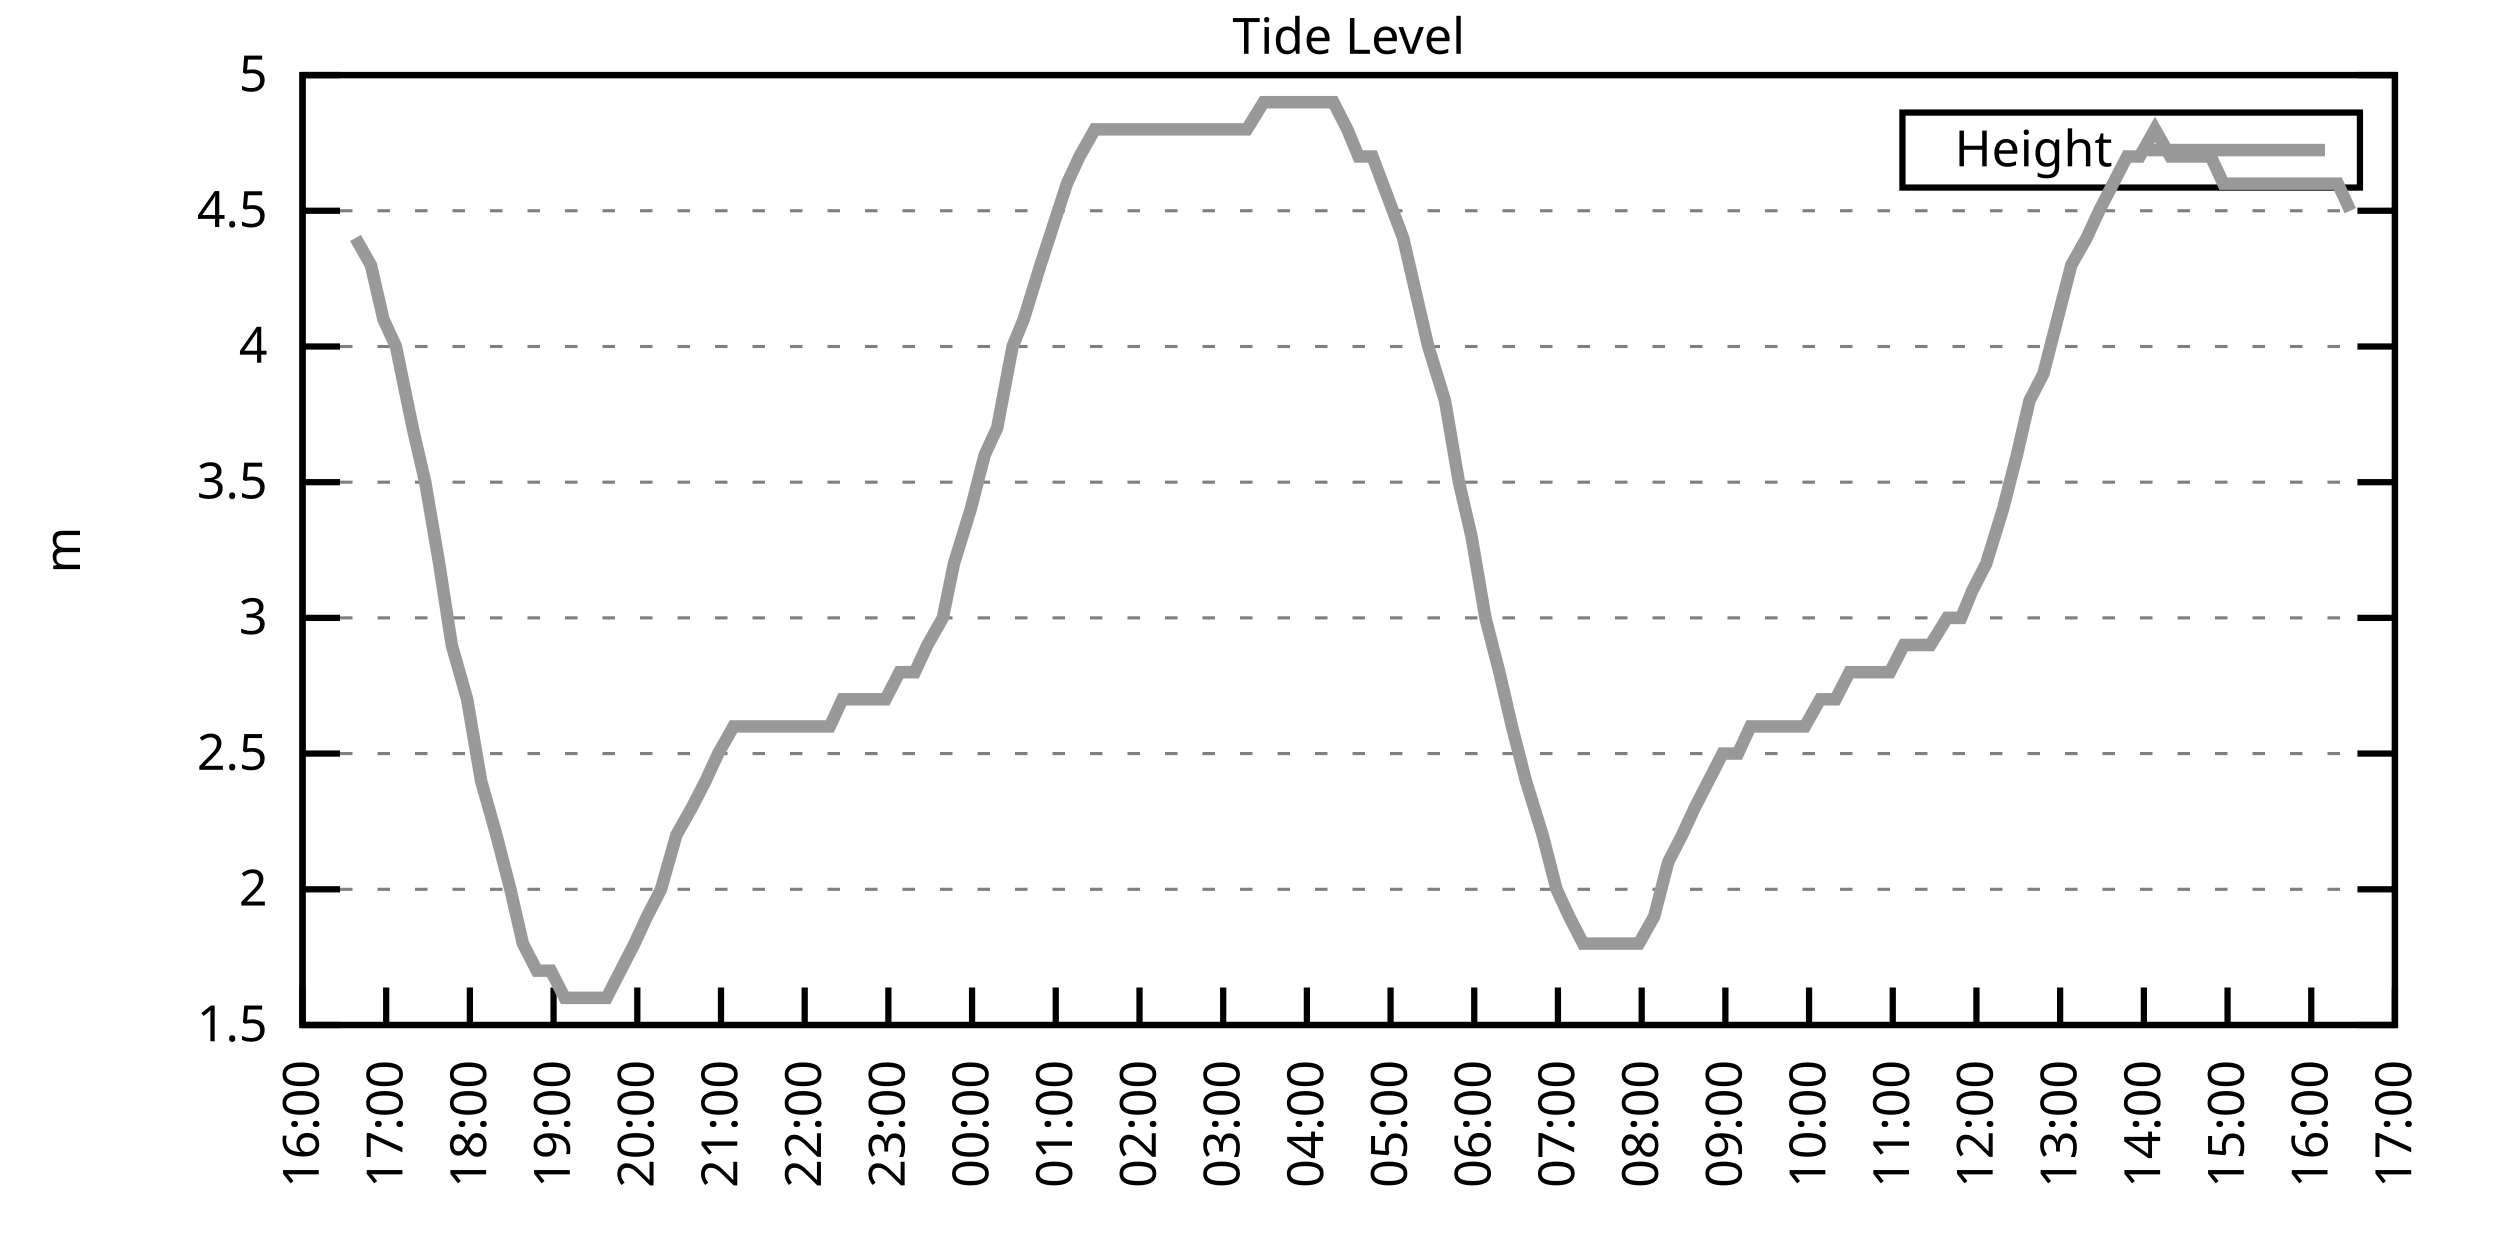
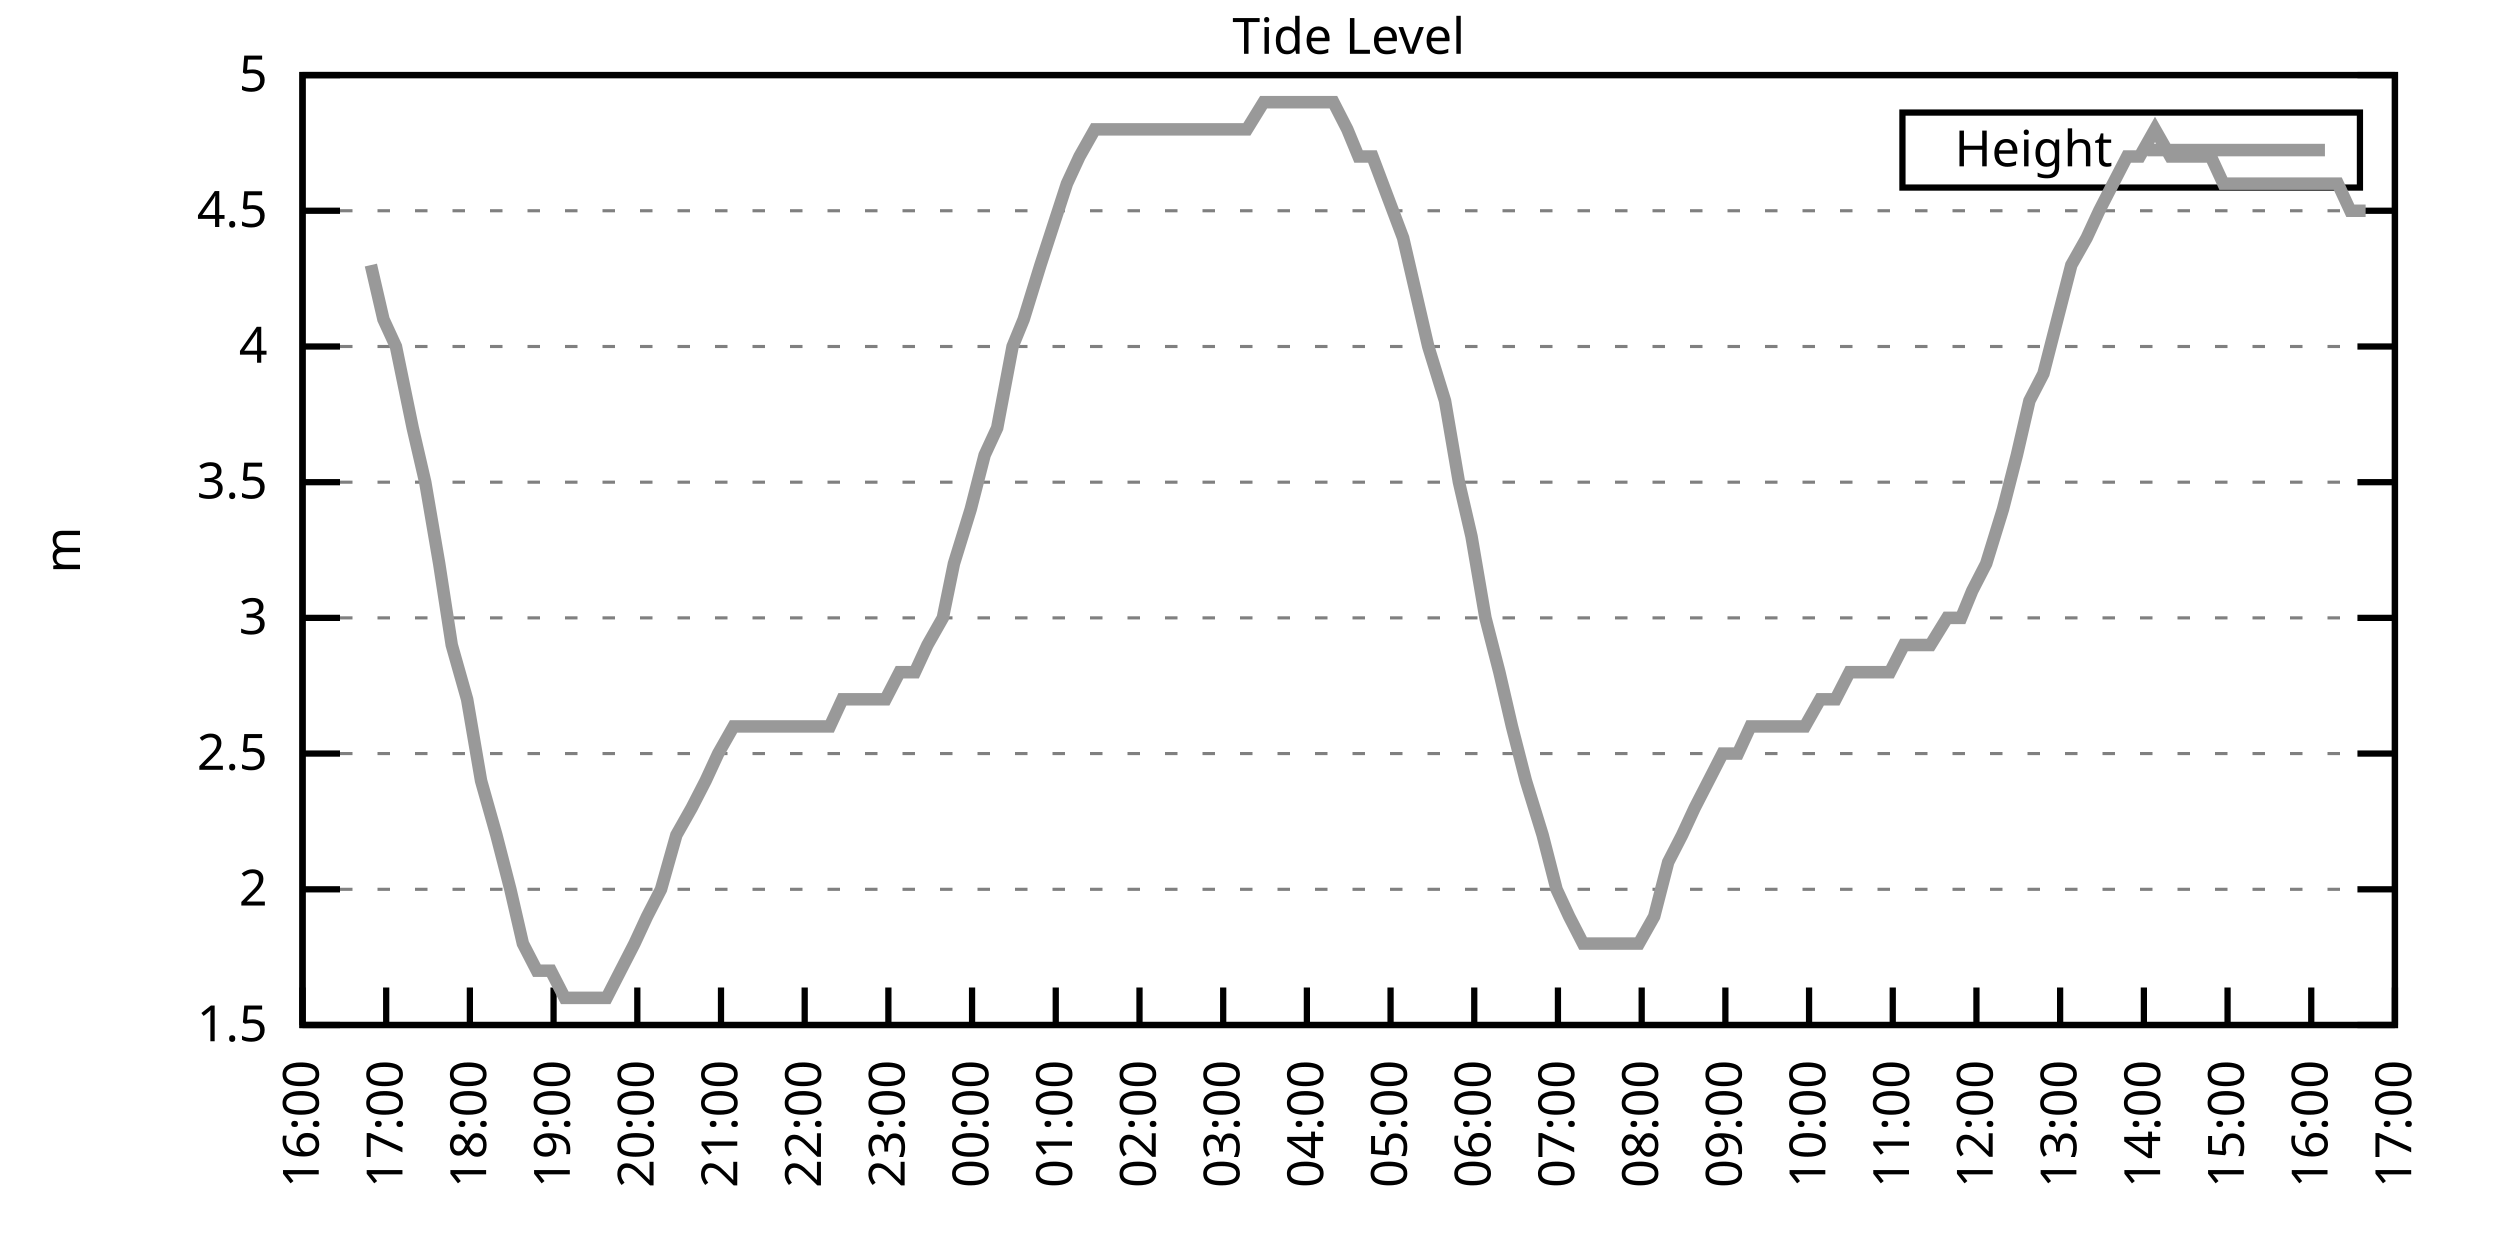
<svg xmlns="http://www.w3.org/2000/svg" xmlns:xlink="http://www.w3.org/1999/xlink" width="400" height="200" viewBox="0 0 400 200">
  <g id="gnuplot_canvas">
    <rect x="0" y="0" width="400" height="200" fill="none" />
    <defs>
      <circle id="gpDot" r="0.5" stroke-width="0.5" stroke="currentColor" />
      <path id="gpPt0" stroke-width="0.333" stroke="currentColor" d="M-1,0 h2 M0,-1 v2" />
      <path id="gpPt1" stroke-width="0.333" stroke="currentColor" d="M-1,-1 L1,1 M1,-1 L-1,1" />
      <path id="gpPt2" stroke-width="0.333" stroke="currentColor" d="M-1,0 L1,0 M0,-1 L0,1 M-1,-1 L1,1 M-1,1 L1,-1" />
      <rect id="gpPt3" stroke-width="0.333" stroke="currentColor" x="-1" y="-1" width="2" height="2" />
      <rect id="gpPt4" stroke-width="0.333" stroke="currentColor" fill="currentColor" x="-1" y="-1" width="2" height="2" />
      <circle id="gpPt5" stroke-width="0.333" stroke="currentColor" cx="0" cy="0" r="1" />
      <use xlink:href="#gpPt5" id="gpPt6" fill="currentColor" stroke="none" />
      <path id="gpPt7" stroke-width="0.333" stroke="currentColor" d="M0,-1.33 L-1.33,0.67 L1.33,0.67 z" />
      <use xlink:href="#gpPt7" id="gpPt8" fill="currentColor" stroke="none" />
      <use xlink:href="#gpPt7" id="gpPt9" stroke="currentColor" transform="rotate(180)" />
      <use xlink:href="#gpPt9" id="gpPt10" fill="currentColor" stroke="none" />
      <use xlink:href="#gpPt3" id="gpPt11" stroke="currentColor" transform="rotate(45)" />
      <use xlink:href="#gpPt11" id="gpPt12" fill="currentColor" stroke="none" />
      <path id="gpPt13" stroke-width="0.333" stroke="currentColor" d="M0,1.330 L1.265,0.411 L0.782,-1.067 L-0.782,-1.076 L-1.265,0.411 z" />
      <use xlink:href="#gpPt13" id="gpPt14" fill="currentColor" stroke="none" />
      <filter id="textbox" filterUnits="objectBoundingBox" x="0" y="0" height="1" width="1">
        <feFlood flood-color="white" flood-opacity="1" result="bgnd" />
        <feComposite in="SourceGraphic" in2="bgnd" operator="atop" />
      </filter>
      <filter id="greybox" filterUnits="objectBoundingBox" x="0" y="0" height="1" width="1">
        <feFlood flood-color="lightgrey" flood-opacity="1" result="grey" />
        <feComposite in="SourceGraphic" in2="grey" operator="atop" />
      </filter>
    </defs>
    <g fill="none" color="white" stroke="currentColor" stroke-width="1.00" stroke-linecap="butt" stroke-linejoin="miter">
</g>
    <g fill="none" color="black" stroke="currentColor" stroke-width="1.00" stroke-linecap="butt" stroke-linejoin="miter">
      <g stroke="none" shape-rendering="crispEdges">
        <polygon fill="rgb(255, 255, 255)" points="48.40,164.00 383.18,164.00 383.18,12.02 48.40,12.02 " />
      </g>
    </g>
    <g fill="none" color="black" stroke="currentColor" stroke-width="1.00" stroke-linecap="butt" stroke-linejoin="miter">
</g>
    <g fill="none" color="black" stroke="black" stroke-width="0.50" stroke-linecap="butt" stroke-linejoin="miter">
</g>
    <g fill="none" color="gray" stroke="currentColor" stroke-width="0.50" stroke-linecap="butt" stroke-linejoin="miter">
      <path stroke="gray" stroke-dasharray="2,4" class="gridline" d="M48.40,164.00 L383.19,164.00  " />
    </g>
    <g fill="none" color="gray" stroke="gray" stroke-width="1.00" stroke-linecap="butt" stroke-linejoin="miter">
</g>
    <g fill="none" color="black" stroke="currentColor" stroke-width="1.00" stroke-linecap="butt" stroke-linejoin="miter">
      <path stroke="black" d="M48.40,164.00 L54.40,164.00 M383.19,164.00 L377.19,164.00  " />
      <g transform="translate(42.80,166.60)" stroke="none" fill="black" font-family="Sans" font-size="8.00" text-anchor="end">
        <text>
          <tspan font-family="Sans"> 1.5</tspan>
        </text>
      </g>
    </g>
    <g fill="none" color="black" stroke="currentColor" stroke-width="1.00" stroke-linecap="butt" stroke-linejoin="miter">
</g>
    <g fill="none" color="black" stroke="black" stroke-width="0.50" stroke-linecap="butt" stroke-linejoin="miter">
</g>
    <g fill="none" color="gray" stroke="currentColor" stroke-width="0.50" stroke-linecap="butt" stroke-linejoin="miter">
      <path stroke="gray" stroke-dasharray="2,4" class="gridline" d="M48.40,142.29 L383.19,142.29  " />
    </g>
    <g fill="none" color="gray" stroke="gray" stroke-width="1.00" stroke-linecap="butt" stroke-linejoin="miter">
</g>
    <g fill="none" color="black" stroke="currentColor" stroke-width="1.00" stroke-linecap="butt" stroke-linejoin="miter">
      <path stroke="black" d="M48.40,142.29 L54.40,142.29 M383.19,142.29 L377.19,142.29  " />
      <g transform="translate(42.80,144.89)" stroke="none" fill="black" font-family="Sans" font-size="8.00" text-anchor="end">
        <text>
          <tspan font-family="Sans"> 2</tspan>
        </text>
      </g>
    </g>
    <g fill="none" color="black" stroke="currentColor" stroke-width="1.00" stroke-linecap="butt" stroke-linejoin="miter">
</g>
    <g fill="none" color="black" stroke="black" stroke-width="0.50" stroke-linecap="butt" stroke-linejoin="miter">
</g>
    <g fill="none" color="gray" stroke="currentColor" stroke-width="0.50" stroke-linecap="butt" stroke-linejoin="miter">
      <path stroke="gray" stroke-dasharray="2,4" class="gridline" d="M48.40,120.57 L383.19,120.57  " />
    </g>
    <g fill="none" color="gray" stroke="gray" stroke-width="1.00" stroke-linecap="butt" stroke-linejoin="miter">
</g>
    <g fill="none" color="black" stroke="currentColor" stroke-width="1.00" stroke-linecap="butt" stroke-linejoin="miter">
      <path stroke="black" d="M48.40,120.57 L54.40,120.57 M383.19,120.57 L377.19,120.57  " />
      <g transform="translate(42.80,123.17)" stroke="none" fill="black" font-family="Sans" font-size="8.00" text-anchor="end">
        <text>
          <tspan font-family="Sans"> 2.5</tspan>
        </text>
      </g>
    </g>
    <g fill="none" color="black" stroke="currentColor" stroke-width="1.00" stroke-linecap="butt" stroke-linejoin="miter">
</g>
    <g fill="none" color="black" stroke="black" stroke-width="0.50" stroke-linecap="butt" stroke-linejoin="miter">
</g>
    <g fill="none" color="gray" stroke="currentColor" stroke-width="0.50" stroke-linecap="butt" stroke-linejoin="miter">
      <path stroke="gray" stroke-dasharray="2,4" class="gridline" d="M48.40,98.86 L383.19,98.86  " />
    </g>
    <g fill="none" color="gray" stroke="gray" stroke-width="1.00" stroke-linecap="butt" stroke-linejoin="miter">
</g>
    <g fill="none" color="black" stroke="currentColor" stroke-width="1.00" stroke-linecap="butt" stroke-linejoin="miter">
      <path stroke="black" d="M48.40,98.86 L54.40,98.86 M383.19,98.86 L377.19,98.86  " />
      <g transform="translate(42.80,101.46)" stroke="none" fill="black" font-family="Sans" font-size="8.00" text-anchor="end">
        <text>
          <tspan font-family="Sans"> 3</tspan>
        </text>
      </g>
    </g>
    <g fill="none" color="black" stroke="currentColor" stroke-width="1.00" stroke-linecap="butt" stroke-linejoin="miter">
</g>
    <g fill="none" color="black" stroke="black" stroke-width="0.50" stroke-linecap="butt" stroke-linejoin="miter">
</g>
    <g fill="none" color="gray" stroke="currentColor" stroke-width="0.50" stroke-linecap="butt" stroke-linejoin="miter">
      <path stroke="gray" stroke-dasharray="2,4" class="gridline" d="M48.40,77.15 L383.19,77.15  " />
    </g>
    <g fill="none" color="gray" stroke="gray" stroke-width="1.00" stroke-linecap="butt" stroke-linejoin="miter">
</g>
    <g fill="none" color="black" stroke="currentColor" stroke-width="1.00" stroke-linecap="butt" stroke-linejoin="miter">
      <path stroke="black" d="M48.40,77.15 L54.40,77.15 M383.19,77.15 L377.19,77.15  " />
      <g transform="translate(42.80,79.75)" stroke="none" fill="black" font-family="Sans" font-size="8.00" text-anchor="end">
        <text>
          <tspan font-family="Sans"> 3.5</tspan>
        </text>
      </g>
    </g>
    <g fill="none" color="black" stroke="currentColor" stroke-width="1.00" stroke-linecap="butt" stroke-linejoin="miter">
</g>
    <g fill="none" color="black" stroke="black" stroke-width="0.50" stroke-linecap="butt" stroke-linejoin="miter">
</g>
    <g fill="none" color="gray" stroke="currentColor" stroke-width="0.50" stroke-linecap="butt" stroke-linejoin="miter">
      <path stroke="gray" stroke-dasharray="2,4" class="gridline" d="M48.40,55.44 L383.19,55.44  " />
    </g>
    <g fill="none" color="gray" stroke="gray" stroke-width="1.00" stroke-linecap="butt" stroke-linejoin="miter">
</g>
    <g fill="none" color="black" stroke="currentColor" stroke-width="1.00" stroke-linecap="butt" stroke-linejoin="miter">
      <path stroke="black" d="M48.40,55.44 L54.40,55.44 M383.19,55.44 L377.19,55.44  " />
      <g transform="translate(42.80,58.04)" stroke="none" fill="black" font-family="Sans" font-size="8.00" text-anchor="end">
        <text>
          <tspan font-family="Sans"> 4</tspan>
        </text>
      </g>
    </g>
    <g fill="none" color="black" stroke="currentColor" stroke-width="1.00" stroke-linecap="butt" stroke-linejoin="miter">
</g>
    <g fill="none" color="black" stroke="black" stroke-width="0.50" stroke-linecap="butt" stroke-linejoin="miter">
</g>
    <g fill="none" color="gray" stroke="currentColor" stroke-width="0.50" stroke-linecap="butt" stroke-linejoin="miter">
      <path stroke="gray" stroke-dasharray="2,4" class="gridline" d="M48.40,33.72 L383.19,33.72  " />
    </g>
    <g fill="none" color="gray" stroke="gray" stroke-width="1.00" stroke-linecap="butt" stroke-linejoin="miter">
</g>
    <g fill="none" color="black" stroke="currentColor" stroke-width="1.00" stroke-linecap="butt" stroke-linejoin="miter">
      <path stroke="black" d="M48.40,33.72 L54.40,33.72 M383.19,33.72 L377.19,33.72  " />
      <g transform="translate(42.80,36.32)" stroke="none" fill="black" font-family="Sans" font-size="8.00" text-anchor="end">
        <text>
          <tspan font-family="Sans"> 4.5</tspan>
        </text>
      </g>
    </g>
    <g fill="none" color="black" stroke="currentColor" stroke-width="1.00" stroke-linecap="butt" stroke-linejoin="miter">
</g>
    <g fill="none" color="black" stroke="black" stroke-width="0.50" stroke-linecap="butt" stroke-linejoin="miter">
</g>
    <g fill="none" color="gray" stroke="currentColor" stroke-width="0.50" stroke-linecap="butt" stroke-linejoin="miter">
      <path stroke="gray" stroke-dasharray="2,4" class="gridline" d="M48.40,12.01 L383.19,12.01  " />
    </g>
    <g fill="none" color="gray" stroke="gray" stroke-width="1.00" stroke-linecap="butt" stroke-linejoin="miter">
</g>
    <g fill="none" color="black" stroke="currentColor" stroke-width="1.00" stroke-linecap="butt" stroke-linejoin="miter">
      <path stroke="black" d="M48.40,12.01 L54.40,12.01 M383.19,12.01 L377.19,12.01  " />
      <g transform="translate(42.80,14.61)" stroke="none" fill="black" font-family="Sans" font-size="8.00" text-anchor="end">
        <text>
          <tspan font-family="Sans"> 5</tspan>
        </text>
      </g>
    </g>
    <g fill="none" color="black" stroke="currentColor" stroke-width="1.00" stroke-linecap="butt" stroke-linejoin="miter">
      <path stroke="black" d="M48.40,164.00 L48.40,158.00  " />
      <g transform="translate(51.00,169.60) rotate(270.00)" stroke="none" fill="black" font-family="Sans" font-size="8.00" text-anchor="end">
        <text>
          <tspan font-family="Sans">16:00</tspan>
        </text>
      </g>
    </g>
    <g fill="none" color="black" stroke="currentColor" stroke-width="1.00" stroke-linecap="butt" stroke-linejoin="miter">
      <path stroke="black" d="M61.79,164.00 L61.79,158.00  " />
      <g transform="translate(64.39,169.60) rotate(270.00)" stroke="none" fill="black" font-family="Sans" font-size="8.00" text-anchor="end">
        <text>
          <tspan font-family="Sans">17:00</tspan>
        </text>
      </g>
    </g>
    <g fill="none" color="black" stroke="currentColor" stroke-width="1.00" stroke-linecap="butt" stroke-linejoin="miter">
      <path stroke="black" d="M75.18,164.00 L75.18,158.00  " />
      <g transform="translate(77.78,169.60) rotate(270.00)" stroke="none" fill="black" font-family="Sans" font-size="8.00" text-anchor="end">
        <text>
          <tspan font-family="Sans">18:00</tspan>
        </text>
      </g>
    </g>
    <g fill="none" color="black" stroke="currentColor" stroke-width="1.00" stroke-linecap="butt" stroke-linejoin="miter">
      <path stroke="black" d="M88.57,164.00 L88.57,158.00  " />
      <g transform="translate(91.17,169.60) rotate(270.00)" stroke="none" fill="black" font-family="Sans" font-size="8.00" text-anchor="end">
        <text>
          <tspan font-family="Sans">19:00</tspan>
        </text>
      </g>
    </g>
    <g fill="none" color="black" stroke="currentColor" stroke-width="1.00" stroke-linecap="butt" stroke-linejoin="miter">
      <path stroke="black" d="M101.97,164.00 L101.97,158.00  " />
      <g transform="translate(104.57,169.60) rotate(270.00)" stroke="none" fill="black" font-family="Sans" font-size="8.00" text-anchor="end">
        <text>
          <tspan font-family="Sans">20:00</tspan>
        </text>
      </g>
    </g>
    <g fill="none" color="black" stroke="currentColor" stroke-width="1.00" stroke-linecap="butt" stroke-linejoin="miter">
      <path stroke="black" d="M115.36,164.00 L115.36,158.00  " />
      <g transform="translate(117.96,169.60) rotate(270.00)" stroke="none" fill="black" font-family="Sans" font-size="8.00" text-anchor="end">
        <text>
          <tspan font-family="Sans">21:00</tspan>
        </text>
      </g>
    </g>
    <g fill="none" color="black" stroke="currentColor" stroke-width="1.00" stroke-linecap="butt" stroke-linejoin="miter">
      <path stroke="black" d="M128.75,164.00 L128.75,158.00  " />
      <g transform="translate(131.35,169.60) rotate(270.00)" stroke="none" fill="black" font-family="Sans" font-size="8.00" text-anchor="end">
        <text>
          <tspan font-family="Sans">22:00</tspan>
        </text>
      </g>
    </g>
    <g fill="none" color="black" stroke="currentColor" stroke-width="1.00" stroke-linecap="butt" stroke-linejoin="miter">
      <path stroke="black" d="M142.14,164.00 L142.14,158.00  " />
      <g transform="translate(144.74,169.60) rotate(270.00)" stroke="none" fill="black" font-family="Sans" font-size="8.00" text-anchor="end">
        <text>
          <tspan font-family="Sans">23:00</tspan>
        </text>
      </g>
    </g>
    <g fill="none" color="black" stroke="currentColor" stroke-width="1.00" stroke-linecap="butt" stroke-linejoin="miter">
      <path stroke="black" d="M155.53,164.00 L155.53,158.00  " />
      <g transform="translate(158.13,169.60) rotate(270.00)" stroke="none" fill="black" font-family="Sans" font-size="8.00" text-anchor="end">
        <text>
          <tspan font-family="Sans">00:00</tspan>
        </text>
      </g>
    </g>
    <g fill="none" color="black" stroke="currentColor" stroke-width="1.00" stroke-linecap="butt" stroke-linejoin="miter">
      <path stroke="black" d="M168.92,164.00 L168.92,158.00  " />
      <g transform="translate(171.52,169.60) rotate(270.00)" stroke="none" fill="black" font-family="Sans" font-size="8.00" text-anchor="end">
        <text>
          <tspan font-family="Sans">01:00</tspan>
        </text>
      </g>
    </g>
    <g fill="none" color="black" stroke="currentColor" stroke-width="1.00" stroke-linecap="butt" stroke-linejoin="miter">
      <path stroke="black" d="M182.32,164.00 L182.32,158.00  " />
      <g transform="translate(184.92,169.60) rotate(270.00)" stroke="none" fill="black" font-family="Sans" font-size="8.00" text-anchor="end">
        <text>
          <tspan font-family="Sans">02:00</tspan>
        </text>
      </g>
    </g>
    <g fill="none" color="black" stroke="currentColor" stroke-width="1.00" stroke-linecap="butt" stroke-linejoin="miter">
      <path stroke="black" d="M195.71,164.00 L195.71,158.00  " />
      <g transform="translate(198.31,169.60) rotate(270.00)" stroke="none" fill="black" font-family="Sans" font-size="8.00" text-anchor="end">
        <text>
          <tspan font-family="Sans">03:00</tspan>
        </text>
      </g>
    </g>
    <g fill="none" color="black" stroke="currentColor" stroke-width="1.00" stroke-linecap="butt" stroke-linejoin="miter">
      <path stroke="black" d="M209.10,164.00 L209.10,158.00  " />
      <g transform="translate(211.70,169.60) rotate(270.00)" stroke="none" fill="black" font-family="Sans" font-size="8.00" text-anchor="end">
        <text>
          <tspan font-family="Sans">04:00</tspan>
        </text>
      </g>
    </g>
    <g fill="none" color="black" stroke="currentColor" stroke-width="1.00" stroke-linecap="butt" stroke-linejoin="miter">
      <path stroke="black" d="M222.49,164.00 L222.49,158.00  " />
      <g transform="translate(225.09,169.60) rotate(270.00)" stroke="none" fill="black" font-family="Sans" font-size="8.00" text-anchor="end">
        <text>
          <tspan font-family="Sans">05:00</tspan>
        </text>
      </g>
    </g>
    <g fill="none" color="black" stroke="currentColor" stroke-width="1.00" stroke-linecap="butt" stroke-linejoin="miter">
      <path stroke="black" d="M235.88,164.00 L235.88,158.00  " />
      <g transform="translate(238.48,169.60) rotate(270.00)" stroke="none" fill="black" font-family="Sans" font-size="8.00" text-anchor="end">
        <text>
          <tspan font-family="Sans">06:00</tspan>
        </text>
      </g>
    </g>
    <g fill="none" color="black" stroke="currentColor" stroke-width="1.00" stroke-linecap="butt" stroke-linejoin="miter">
      <path stroke="black" d="M249.27,164.00 L249.27,158.00  " />
      <g transform="translate(251.87,169.60) rotate(270.00)" stroke="none" fill="black" font-family="Sans" font-size="8.00" text-anchor="end">
        <text>
          <tspan font-family="Sans">07:00</tspan>
        </text>
      </g>
    </g>
    <g fill="none" color="black" stroke="currentColor" stroke-width="1.00" stroke-linecap="butt" stroke-linejoin="miter">
      <path stroke="black" d="M262.67,164.00 L262.67,158.00  " />
      <g transform="translate(265.27,169.60) rotate(270.00)" stroke="none" fill="black" font-family="Sans" font-size="8.00" text-anchor="end">
        <text>
          <tspan font-family="Sans">08:00</tspan>
        </text>
      </g>
    </g>
    <g fill="none" color="black" stroke="currentColor" stroke-width="1.00" stroke-linecap="butt" stroke-linejoin="miter">
      <path stroke="black" d="M276.06,164.00 L276.06,158.00  " />
      <g transform="translate(278.66,169.60) rotate(270.00)" stroke="none" fill="black" font-family="Sans" font-size="8.00" text-anchor="end">
        <text>
          <tspan font-family="Sans">09:00</tspan>
        </text>
      </g>
    </g>
    <g fill="none" color="black" stroke="currentColor" stroke-width="1.00" stroke-linecap="butt" stroke-linejoin="miter">
      <path stroke="black" d="M289.45,164.00 L289.45,158.00  " />
      <g transform="translate(292.05,169.60) rotate(270.00)" stroke="none" fill="black" font-family="Sans" font-size="8.00" text-anchor="end">
        <text>
          <tspan font-family="Sans">10:00</tspan>
        </text>
      </g>
    </g>
    <g fill="none" color="black" stroke="currentColor" stroke-width="1.00" stroke-linecap="butt" stroke-linejoin="miter">
      <path stroke="black" d="M302.84,164.00 L302.84,158.00  " />
      <g transform="translate(305.44,169.60) rotate(270.00)" stroke="none" fill="black" font-family="Sans" font-size="8.00" text-anchor="end">
        <text>
          <tspan font-family="Sans">11:00</tspan>
        </text>
      </g>
    </g>
    <g fill="none" color="black" stroke="currentColor" stroke-width="1.00" stroke-linecap="butt" stroke-linejoin="miter">
      <path stroke="black" d="M316.23,164.00 L316.23,158.00  " />
      <g transform="translate(318.83,169.60) rotate(270.00)" stroke="none" fill="black" font-family="Sans" font-size="8.00" text-anchor="end">
        <text>
          <tspan font-family="Sans">12:00</tspan>
        </text>
      </g>
    </g>
    <g fill="none" color="black" stroke="currentColor" stroke-width="1.00" stroke-linecap="butt" stroke-linejoin="miter">
      <path stroke="black" d="M329.62,164.00 L329.62,158.00  " />
      <g transform="translate(332.22,169.60) rotate(270.00)" stroke="none" fill="black" font-family="Sans" font-size="8.00" text-anchor="end">
        <text>
          <tspan font-family="Sans">13:00</tspan>
        </text>
      </g>
    </g>
    <g fill="none" color="black" stroke="currentColor" stroke-width="1.00" stroke-linecap="butt" stroke-linejoin="miter">
      <path stroke="black" d="M343.02,164.00 L343.02,158.00  " />
      <g transform="translate(345.62,169.60) rotate(270.00)" stroke="none" fill="black" font-family="Sans" font-size="8.00" text-anchor="end">
        <text>
          <tspan font-family="Sans">14:00</tspan>
        </text>
      </g>
    </g>
    <g fill="none" color="black" stroke="currentColor" stroke-width="1.00" stroke-linecap="butt" stroke-linejoin="miter">
      <path stroke="black" d="M356.41,164.00 L356.41,158.00  " />
      <g transform="translate(359.01,169.60) rotate(270.00)" stroke="none" fill="black" font-family="Sans" font-size="8.00" text-anchor="end">
        <text>
          <tspan font-family="Sans">15:00</tspan>
        </text>
      </g>
    </g>
    <g fill="none" color="black" stroke="currentColor" stroke-width="1.00" stroke-linecap="butt" stroke-linejoin="miter">
      <path stroke="black" d="M369.80,164.00 L369.80,158.00  " />
      <g transform="translate(372.40,169.60) rotate(270.00)" stroke="none" fill="black" font-family="Sans" font-size="8.00" text-anchor="end">
        <text>
          <tspan font-family="Sans">16:00</tspan>
        </text>
      </g>
    </g>
    <g fill="none" color="black" stroke="currentColor" stroke-width="1.00" stroke-linecap="butt" stroke-linejoin="miter">
      <path stroke="black" d="M383.19,164.00 L383.19,158.00  " />
      <g transform="translate(385.79,169.60) rotate(270.00)" stroke="none" fill="black" font-family="Sans" font-size="8.00" text-anchor="end">
        <text>
          <tspan font-family="Sans">17:00</tspan>
        </text>
      </g>
    </g>
    <g fill="none" color="black" stroke="currentColor" stroke-width="1.00" stroke-linecap="butt" stroke-linejoin="miter">
</g>
    <g fill="none" color="black" stroke="currentColor" stroke-width="1.00" stroke-linecap="butt" stroke-linejoin="miter">
      <path stroke="black" d="M48.40,12.01 L48.40,164.00 L383.19,164.00 L383.19,12.01 L48.40,12.01 Z  " />
    </g>
    <g fill="none" color="black" stroke="currentColor" stroke-width="1.00" stroke-linecap="butt" stroke-linejoin="miter">
</g>
    <g fill="none" color="black" stroke="currentColor" stroke-width="1.00" stroke-linecap="butt" stroke-linejoin="miter">
      <path stroke="black" d="M304.39,30.01 L304.39,18.01 L377.59,18.01 L377.59,30.01 L304.39,30.01 Z  " />
    </g>
    <g id="Tide_level_plot_1">
      <g fill="none" color="white" stroke="black" stroke-width="2.00" stroke-linecap="butt" stroke-linejoin="miter">
</g>
      <g fill="none" color="black" stroke="currentColor" stroke-width="2.00" stroke-linecap="butt" stroke-linejoin="miter">
        <g transform="translate(337.99,26.61)" stroke="none" fill="black" font-family="Sans" font-size="8.00" text-anchor="end">
          <text>
            <tspan font-family="Sans">Height</tspan>
          </text>
        </g>
      </g>
      <g fill="none" color="black" stroke="currentColor" stroke-width="2.00" stroke-linecap="butt" stroke-linejoin="miter">
-         <path stroke="rgb(153, 153, 153)" d="M343.59,24.01 L371.99,24.01 M56.88,38.07 L59.34,42.41 L61.35,51.09 L63.35,55.44 L66.03,68.46 L68.04,77.15   L70.27,90.18 L72.28,103.20 L74.74,111.89 L76.97,124.92 L79.42,133.60 L81.66,142.29 L83.66,150.97 L85.90,155.31   L88.13,155.31 L90.36,159.66 L92.82,159.66 L95.05,159.66 L97.06,159.66 L99.29,155.31 L101.52,150.97 L103.53,146.63   L105.76,142.29 L108.22,133.60 L110.67,129.26 L112.90,124.92 L114.91,120.57 L117.37,116.23 L119.38,116.23 L121.38,116.23   L124.06,116.23 L126.29,116.23 L128.53,116.23 L130.76,116.23 L132.77,116.23 L134.78,111.89 L137.45,111.89 L139.69,111.89   L141.69,111.89 L143.93,107.55 L146.38,107.55 L148.39,103.20 L150.85,98.86 L152.63,90.18 L155.31,81.49 L157.54,72.81   L159.55,68.46 L162.01,55.44 L163.79,51.09 L166.47,42.41 L170.71,29.38 L172.72,25.04 L175.17,20.70 L177.63,20.70   L179.64,20.70 L181.65,20.70 L183.43,20.70 L186.56,20.70 L188.34,20.70 L191.02,20.70 L193.25,20.70 L195.04,20.70   L197.72,20.70 L199.50,20.70 L202.18,16.35 L204.41,16.35 L206.20,16.35 L208.43,16.35 L210.88,16.35 L213.34,16.35   L215.57,20.70 L217.36,25.04 L219.59,25.04 L224.50,38.07 L226.51,46.75 L228.52,55.44 L231.20,64.12 L233.43,77.15   L235.44,85.83 L237.67,98.86 L239.90,107.55 L241.91,116.23 L244.14,124.92 L246.82,133.60 L249.05,142.29 L251.06,146.63   L253.29,150.97 L255.30,150.97 L257.98,150.97 L260.21,150.97 L262.22,150.97 L264.67,146.63 L266.91,137.94 L269.14,133.60   L271.15,129.26 L273.38,124.92 L275.61,120.57 L278.07,120.57 L280.07,116.23 L282.31,116.23 L284.54,116.23 L286.55,116.23   L288.78,116.23 L291.23,111.89 L293.69,111.89 L295.92,107.55 L297.93,107.55 L300.39,107.55 L302.39,107.55 L304.63,103.20   L306.86,103.20 L308.87,103.20 L311.54,98.86 L313.78,98.86 L315.56,94.52 L317.79,90.18 L320.47,81.49 L322.70,72.81   L324.71,64.12 L326.95,59.78 L329.18,51.09 L331.41,42.41 L333.86,38.07 L335.87,33.72 L338.10,29.38 L340.34,25.04   L342.35,25.04 L344.80,20.70 L347.26,25.04 L349.26,25.04 L351.27,25.04 L353.73,25.04 L355.74,29.38 L358.42,29.38   L360.42,29.38 L362.43,29.38 L364.89,29.38 L367.34,29.38 L369.58,29.38 L371.81,29.38 L374.04,29.38 L376.05,33.72    " />
+         <path stroke="rgb(153, 153, 153)" d="M343.59,24.01 L371.99,24.01 M59.34,42.41 L61.35,51.09 L63.35,55.44 L66.03,68.46 L68.04,77.15 L70.27,90.18   L72.28,103.20 L74.74,111.89 L76.97,124.92 L79.42,133.60 L81.66,142.29 L83.66,150.97 L85.90,155.31 L88.13,155.31   L90.36,159.66 L92.82,159.66 L95.05,159.66 L97.06,159.66 L99.29,155.31 L101.52,150.97 L103.53,146.63 L105.76,142.29   L108.22,133.60 L110.67,129.26 L112.90,124.92 L114.91,120.57 L117.37,116.23 L119.38,116.23 L121.38,116.23 L124.06,116.23   L126.29,116.23 L128.53,116.23 L130.76,116.23 L132.77,116.23 L134.78,111.89 L137.45,111.89 L139.69,111.89 L141.69,111.89   L143.93,107.55 L146.38,107.55 L148.39,103.20 L150.85,98.86 L152.63,90.18 L155.31,81.49 L157.54,72.81 L159.55,68.46   L162.01,55.44 L163.79,51.09 L166.47,42.41 L170.71,29.38 L172.72,25.04 L175.17,20.70 L177.63,20.70 L179.64,20.70   L181.65,20.70 L183.43,20.70 L186.56,20.70 L188.34,20.70 L191.02,20.70 L193.25,20.70 L195.04,20.70 L197.72,20.70   L199.50,20.70 L202.18,16.35 L204.41,16.35 L206.20,16.35 L208.43,16.35 L210.88,16.35 L213.34,16.35 L215.57,20.70   L217.36,25.04 L219.59,25.04 L224.50,38.07 L226.51,46.75 L228.52,55.44 L231.20,64.12 L233.43,77.15 L235.44,85.83   L237.67,98.86 L239.90,107.55 L241.91,116.23 L244.14,124.92 L246.82,133.60 L249.05,142.29 L251.06,146.63 L253.29,150.97   L255.30,150.97 L257.98,150.97 L260.21,150.97 L262.22,150.97 L264.67,146.63 L266.91,137.94 L269.14,133.60 L271.15,129.26   L273.38,124.92 L275.61,120.57 L278.07,120.57 L280.07,116.23 L282.31,116.23 L284.54,116.23 L286.55,116.23 L288.78,116.23   L291.23,111.89 L293.69,111.89 L295.92,107.55 L297.93,107.55 L300.39,107.55 L302.39,107.55 L304.63,103.20 L306.86,103.20   L308.87,103.20 L311.54,98.86 L313.78,98.86 L315.56,94.52 L317.79,90.18 L320.47,81.49 L322.70,72.81 L324.71,64.12   L326.95,59.78 L329.18,51.09 L331.41,42.41 L333.86,38.07 L335.87,33.72 L338.10,29.38 L340.34,25.04 L342.35,25.04   L344.80,20.70 L347.26,25.04 L349.26,25.04 L351.27,25.04 L353.73,25.04 L355.74,29.38 L358.42,29.38 L360.42,29.38   L362.43,29.38 L364.89,29.38 L367.34,29.38 L369.58,29.38 L371.81,29.38 L374.04,29.38 L376.05,33.72 L378.50,33.72    " />
      </g>
    </g>
    <g fill="none" color="black" stroke="currentColor" stroke-width="2.00" stroke-linecap="butt" stroke-linejoin="miter">
</g>
    <g fill="none" color="black" stroke="black" stroke-width="1.00" stroke-linecap="butt" stroke-linejoin="miter">
</g>
    <g fill="none" color="black" stroke="currentColor" stroke-width="1.00" stroke-linecap="butt" stroke-linejoin="miter">
      <path stroke="black" d="M48.40,12.01 L48.40,164.00 L383.19,164.00 L383.19,12.01 L48.40,12.01 Z  " />
      <g transform="translate(12.80,88.01) rotate(270.00)" stroke="none" fill="black" font-family="Sans" font-size="8.00" text-anchor="middle">
        <text>
          <tspan font-family="Sans">m</tspan>
        </text>
      </g>
    </g>
    <g fill="none" color="black" stroke="currentColor" stroke-width="1.00" stroke-linecap="butt" stroke-linejoin="miter">
</g>
    <g fill="none" color="black" stroke="currentColor" stroke-width="1.00" stroke-linecap="butt" stroke-linejoin="miter">
      <g transform="translate(215.79,8.61)" stroke="none" fill="black" font-family="Sans" font-size="8.00" text-anchor="middle">
        <text>
          <tspan font-family="Sans">Tide Level</tspan>
        </text>
      </g>
    </g>
    <g fill="none" color="black" stroke="currentColor" stroke-width="1.00" stroke-linecap="butt" stroke-linejoin="miter">
</g>
  </g>
</svg>
